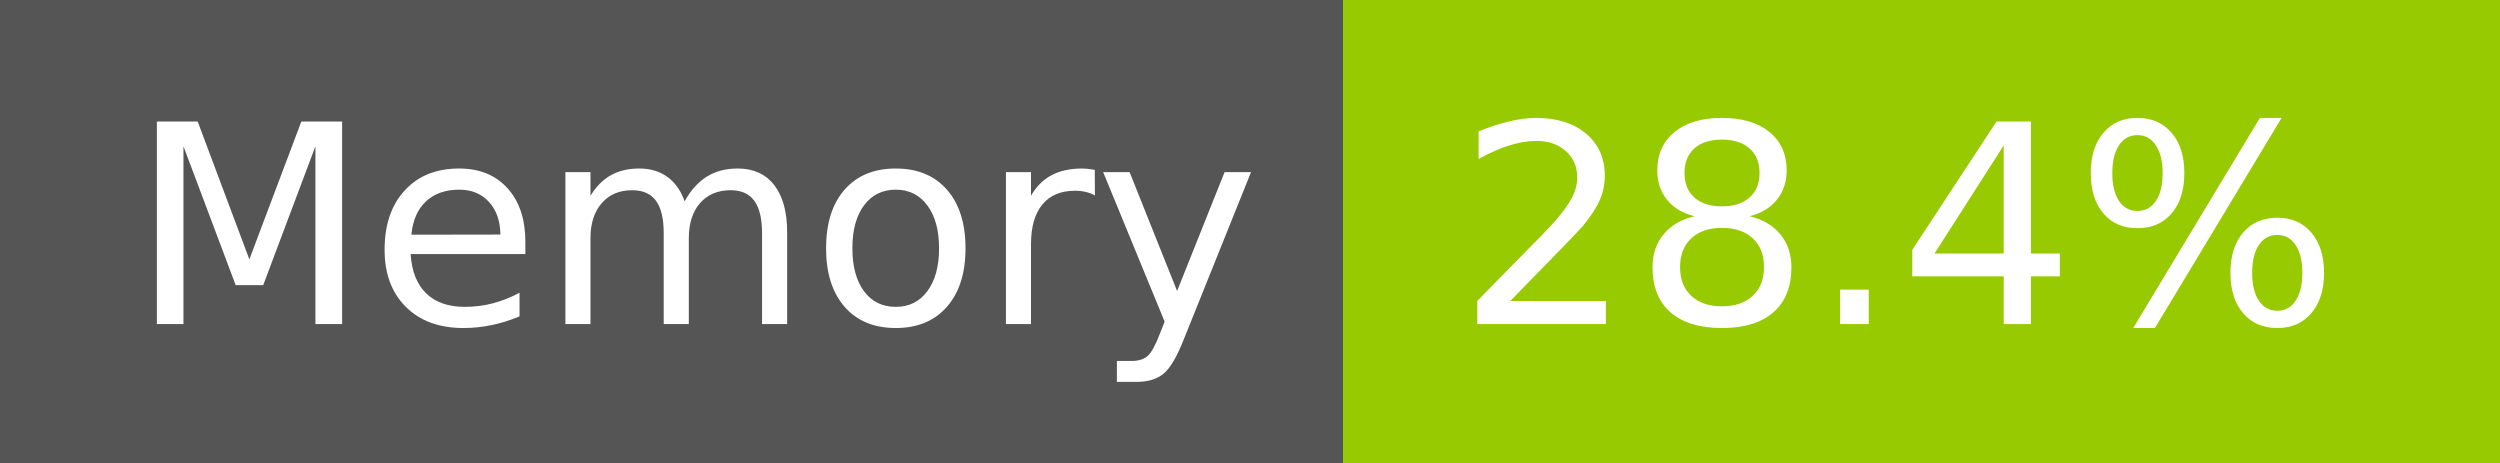
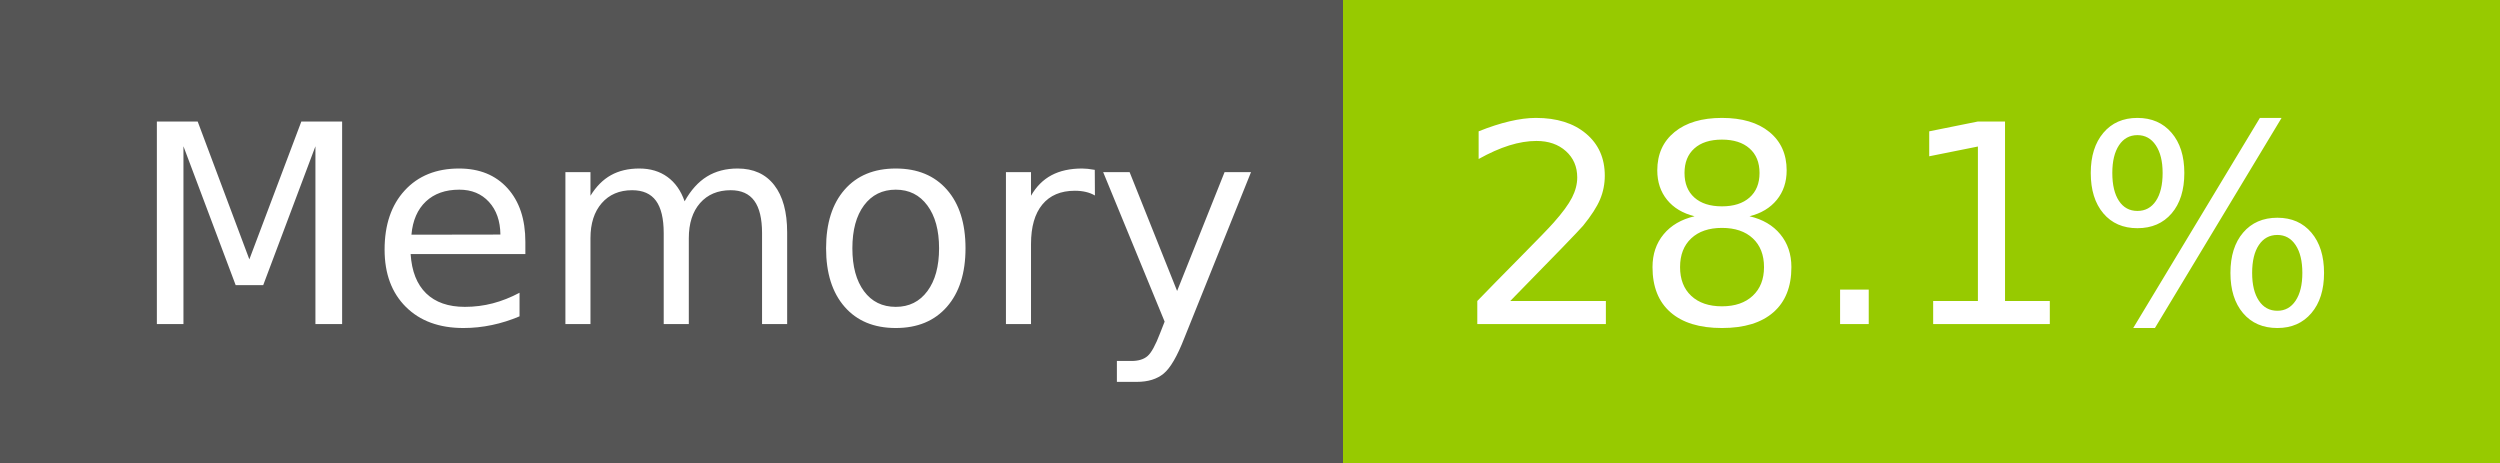
- <svg xmlns="http://www.w3.org/2000/svg" width="108" height="20" role="img" aria-label="Memory: 28.4%">
+ <svg xmlns="http://www.w3.org/2000/svg" width="108" height="20" role="img" aria-label="Memory: 28.1%">
  <g shape-rendering="crispEdges">
    <rect width="58" height="20" fill="#555" />
    <rect x="58" width="50" height="20" fill="#97ca00" />
  </g>
  <g fill="#fff" text-anchor="middle" font-family="Verdana,Geneva,DejaVu Sans,sans-serif" text-rendering="geometricPrecision" font-size="120">
    <text x="300" y="140" transform="scale(.1)" fill="#fff" textLength="466">Memory</text>
-     <text x="820" y="140" transform="scale(.1)" fill="#fff" textLength="390">28.4%</text>
+     <text x="820" y="140" transform="scale(.1)" fill="#fff" textLength="390">28.1%</text>
  </g>
</svg>
